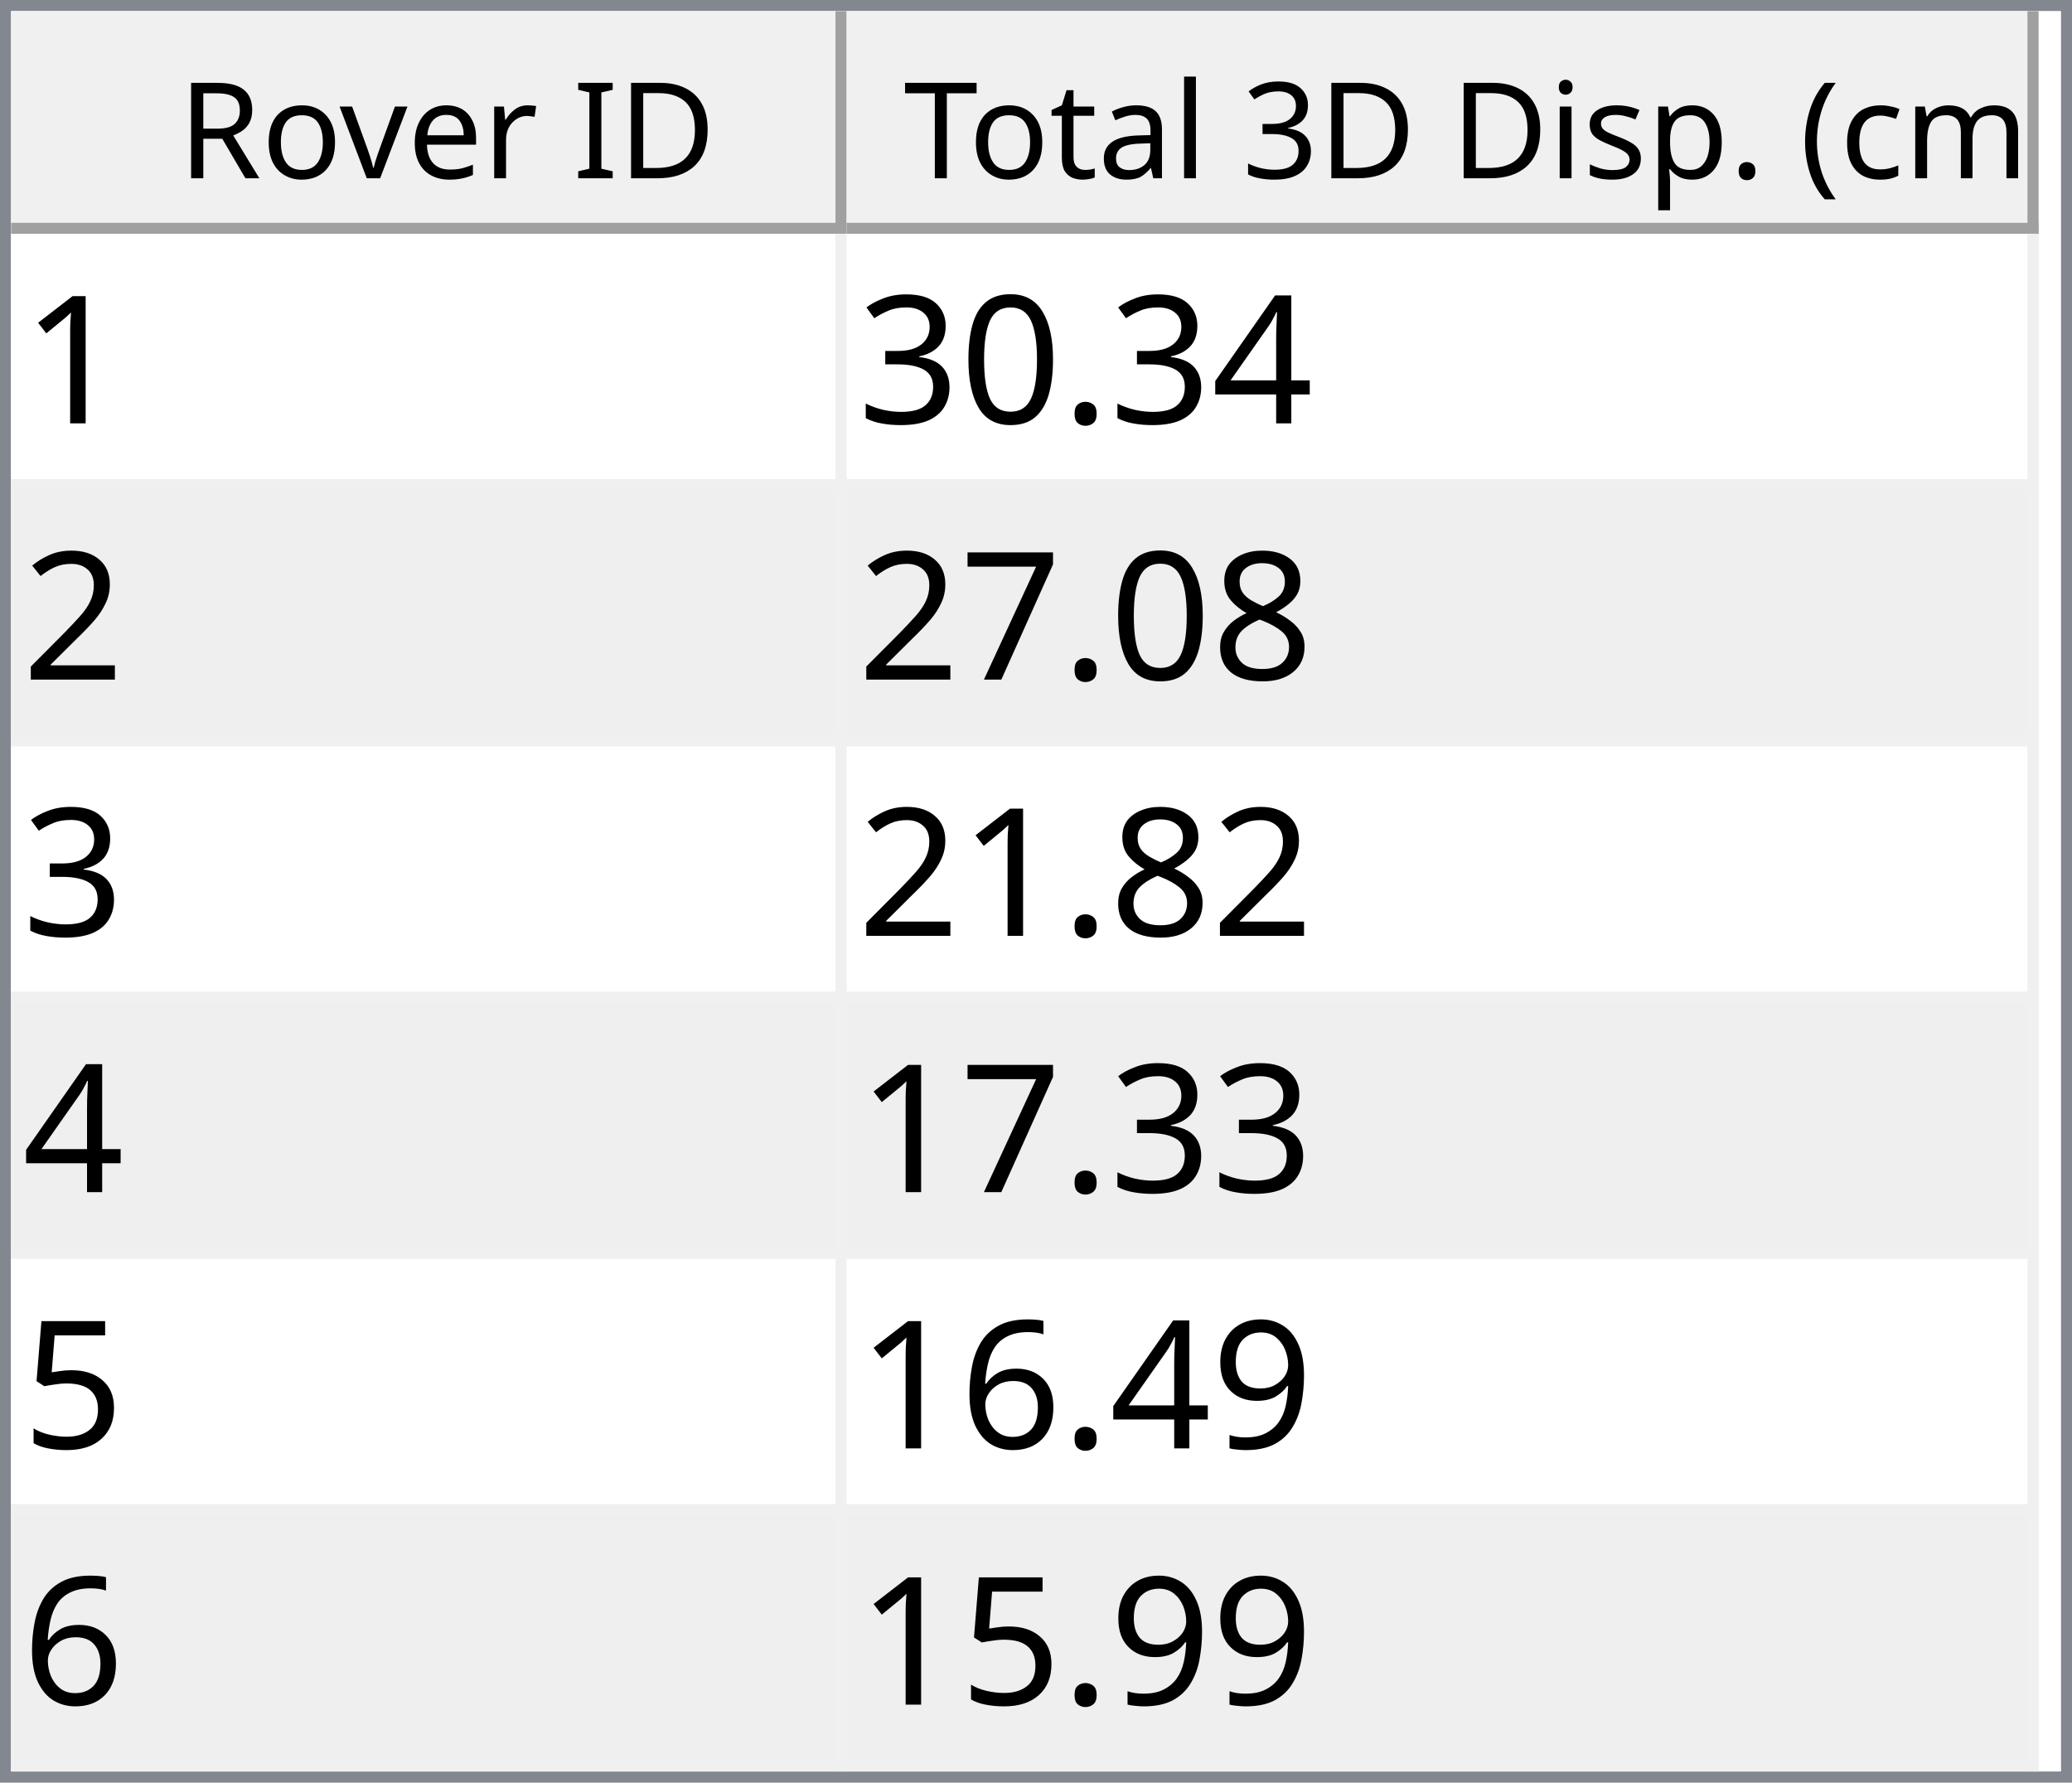
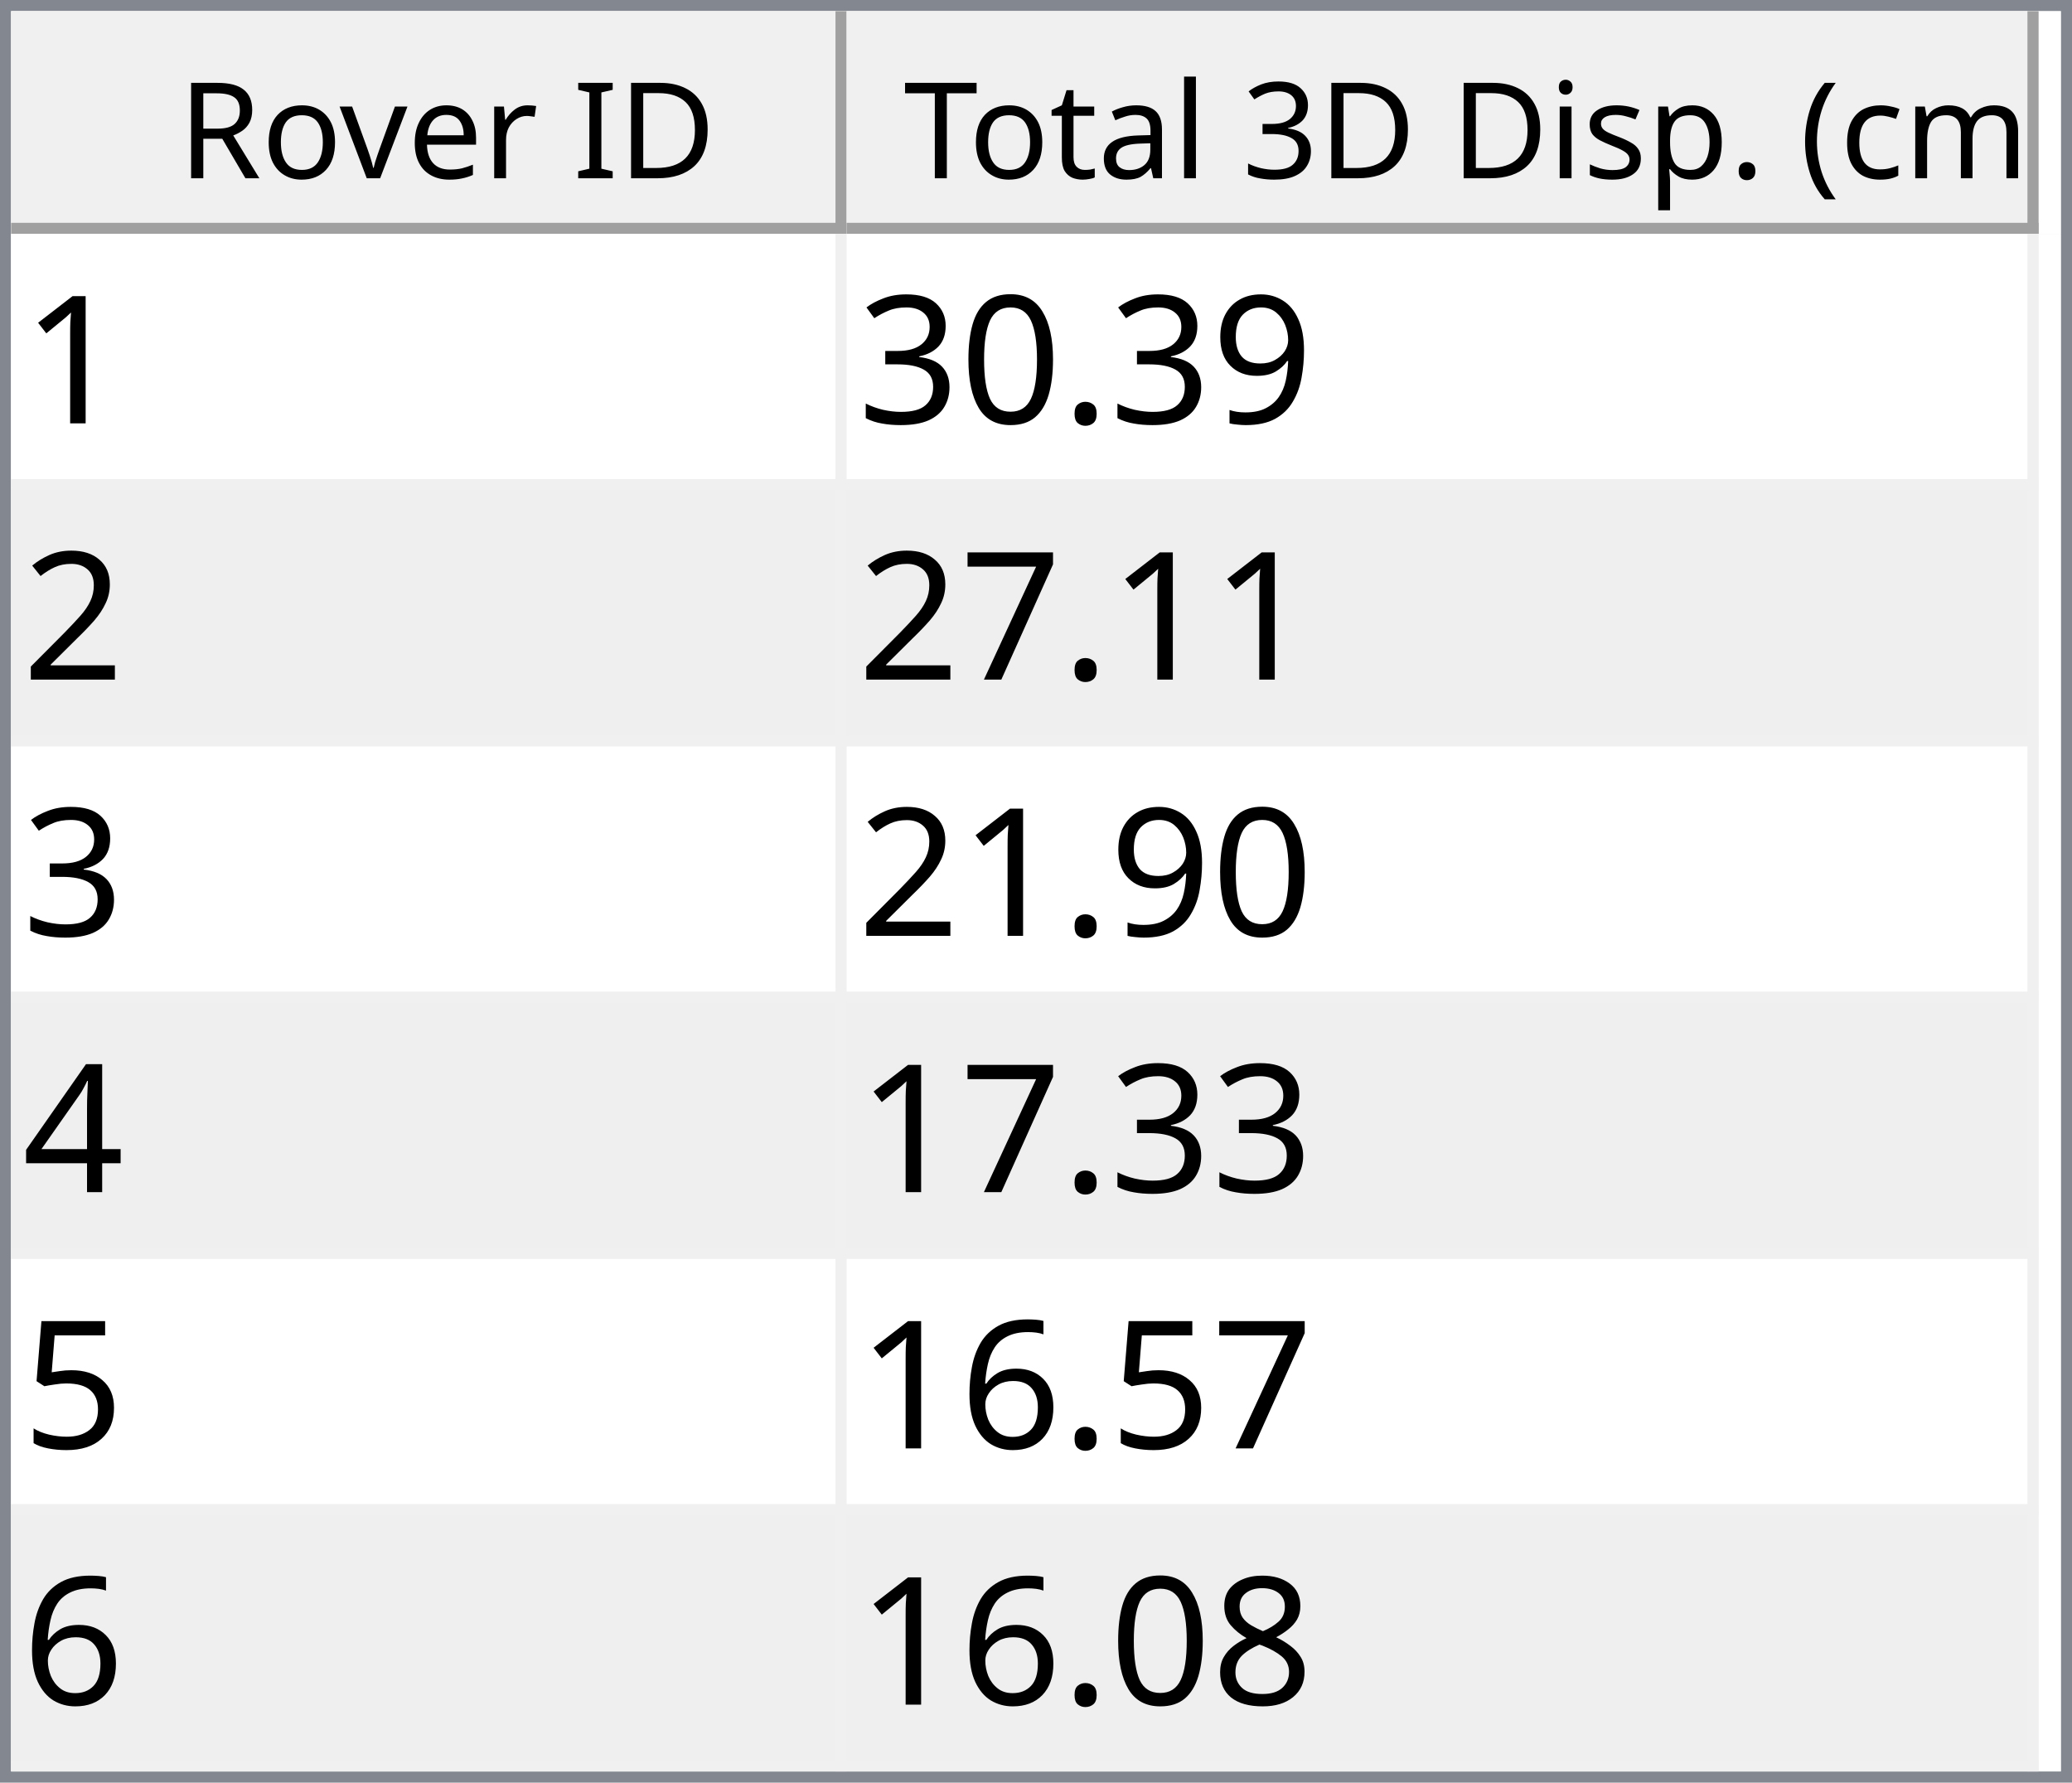
<svg xmlns="http://www.w3.org/2000/svg" style="fill-opacity:1; color-rendering:auto; color-interpolation:auto; text-rendering:auto; stroke:black; stroke-linecap:square; stroke-miterlimit:10; shape-rendering:auto; stroke-opacity:1; fill:black; stroke-dasharray:none; font-weight:normal; stroke-width:1; font-family:'Dialog'; font-style:normal; stroke-linejoin:miter; font-size:12px; stroke-dashoffset:0; image-rendering:auto;" width="186" height="160">
  <defs id="genericDefs" />
  <g>
    <defs id="defs1">
      <clipPath clipPathUnits="userSpaceOnUse" id="clipPath1">
        <path d="M0 0 L186 0 L186 160 L0 160 L0 0 Z" />
      </clipPath>
      <clipPath clipPathUnits="userSpaceOnUse" id="clipPath2">
        <path d="M0 0 L0 160 L186 160 L186 0 Z" />
      </clipPath>
      <clipPath clipPathUnits="userSpaceOnUse" id="clipPath3">
        <path d="M0 0 L0 20 L184 20 L184 0 Z" />
      </clipPath>
      <clipPath clipPathUnits="userSpaceOnUse" id="clipPath4">
        <path d="M0 0 L0 20 L75 20 L75 0 Z" />
      </clipPath>
      <clipPath clipPathUnits="userSpaceOnUse" id="clipPath5">
        <path d="M1 1 L1 19 L74 19 L74 1 Z" />
      </clipPath>
      <clipPath clipPathUnits="userSpaceOnUse" id="clipPath6">
        <path d="M0 0 L0 18 L73 18 L73 0 Z" />
      </clipPath>
      <clipPath clipPathUnits="userSpaceOnUse" id="clipPath7">
        <path d="M-0.5 -0.5 L-0.5 19.5 L74.5 19.5 L74.5 -0.5 Z" />
      </clipPath>
      <clipPath clipPathUnits="userSpaceOnUse" id="clipPath8">
        <path d="M0 0 L0 20 L107 20 L107 0 Z" />
      </clipPath>
      <clipPath clipPathUnits="userSpaceOnUse" id="clipPath9">
        <path d="M1 1 L1 19 L106 19 L106 1 Z" />
      </clipPath>
      <clipPath clipPathUnits="userSpaceOnUse" id="clipPath10">
        <path d="M0 0 L0 18 L105 18 L105 0 Z" />
      </clipPath>
      <clipPath clipPathUnits="userSpaceOnUse" id="clipPath11">
        <path d="M-0.5 -0.5 L-0.5 19.5 L106.5 19.5 L106.5 -0.5 Z" />
      </clipPath>
      <clipPath clipPathUnits="userSpaceOnUse" id="clipPath12">
        <path d="M0 0 L0 138 L184 138 L184 0 Z" />
      </clipPath>
      <clipPath clipPathUnits="userSpaceOnUse" id="clipPath13">
        <path d="M0 0 L0 138 L182 138 L182 0 Z" />
      </clipPath>
      <clipPath clipPathUnits="userSpaceOnUse" id="clipPath14">
        <path d="M-0.5 -0.5 L-0.5 137.5 L181.5 137.5 L181.5 -0.5 Z" />
      </clipPath>
      <clipPath clipPathUnits="userSpaceOnUse" id="clipPath15">
        <path d="M0 0 L0 22 L74 22 L74 0 Z" />
      </clipPath>
      <clipPath clipPathUnits="userSpaceOnUse" id="clipPath16">
        <path d="M0 0 L0 22 L106 22 L106 0 Z" />
      </clipPath>
      <font horiz-adv-x="64.551" id="font1">
        <font-face ascent="107.91" descent="25.098" units-per-em="100" style="font-style:normal; font-family:Segoe UI; font-weight:normal;" />
        <missing-glyph horiz-adv-x="64.551" d="M8.109 0 L8.109 68.266 L56.453 68.266 L56.453 0 L8.109 0 ZM15.328 7.234 L49.219 7.234 L49.219 61.031 L15.328 61.031 L15.328 7.234 Z" />
        <glyph unicode="D" horiz-adv-x="70.117" d="M9.188 0 L9.188 70.016 L28.516 70.016 Q65.531 70.016 65.531 35.891 Q65.531 19.672 55.25 9.836 Q44.969 0 27.734 0 L9.188 0 ZM17.391 62.594 L17.391 7.422 L27.828 7.422 Q41.609 7.422 49.273 14.797 Q56.938 22.172 56.938 35.688 Q56.938 62.594 28.328 62.594 L17.391 62.594 Z" />
        <glyph unicode="I" horiz-adv-x="26.611" d="M17.391 0 L9.188 0 L9.188 70.016 L17.391 70.016 L17.391 0 Z" />
        <glyph unicode=" " horiz-adv-x="27.393" d="" />
        <glyph unicode="r" horiz-adv-x="34.766" d="M34.188 41.891 Q32.078 43.5 28.125 43.5 Q23 43.5 19.555 38.672 Q16.109 33.844 16.109 25.484 L16.109 0 L8.109 0 L8.109 50 L16.109 50 L16.109 39.703 L16.312 39.703 Q18.016 44.969 21.531 47.922 Q25.047 50.875 29.391 50.875 Q32.516 50.875 34.188 50.203 L34.188 41.891 Z" />
        <glyph unicode="e" horiz-adv-x="52.295" d="M48.297 23 L12.984 23 Q13.188 14.656 17.484 10.109 Q21.781 5.562 29.297 5.562 Q37.75 5.562 44.828 11.141 L44.828 3.609 Q38.234 -1.172 27.391 -1.172 Q16.797 -1.172 10.742 5.641 Q4.688 12.453 4.688 24.812 Q4.688 36.469 11.305 43.82 Q17.922 51.172 27.734 51.172 Q37.547 51.172 42.922 44.828 Q48.297 38.484 48.297 27.203 L48.297 23 ZM40.094 29.781 Q40.047 36.719 36.75 40.578 Q33.453 44.438 27.594 44.438 Q21.922 44.438 17.969 40.383 Q14.016 36.328 13.094 29.781 L40.094 29.781 Z" />
        <glyph unicode="v" horiz-adv-x="47.9" d="M47.406 50 L27.484 0 L19.625 0 L0.688 50 L9.469 50 L22.172 13.672 Q23.578 9.672 23.922 6.688 L24.125 6.688 Q24.609 10.453 25.688 13.484 L38.969 50 L47.406 50 Z" />
        <glyph unicode="o" horiz-adv-x="58.594" d="M29 -1.172 Q17.922 -1.172 11.305 5.836 Q4.688 12.844 4.688 24.422 Q4.688 37.016 11.57 44.094 Q18.453 51.172 30.172 51.172 Q41.359 51.172 47.633 44.289 Q53.906 37.406 53.906 25.203 Q53.906 13.234 47.141 6.031 Q40.375 -1.172 29 -1.172 ZM29.594 44.438 Q21.875 44.438 17.383 39.188 Q12.891 33.938 12.891 24.703 Q12.891 15.828 17.43 10.695 Q21.969 5.562 29.594 5.562 Q37.359 5.562 41.531 10.594 Q45.703 15.625 45.703 24.906 Q45.703 34.281 41.531 39.359 Q37.359 44.438 29.594 44.438 Z" />
        <glyph unicode="R" horiz-adv-x="59.814" d="M59.375 0 L49.609 0 L37.891 19.625 Q36.281 22.359 34.766 24.289 Q33.25 26.219 31.664 27.438 Q30.078 28.656 28.25 29.219 Q26.422 29.781 24.125 29.781 L17.391 29.781 L17.391 0 L9.188 0 L9.188 70.016 L30.078 70.016 Q34.672 70.016 38.555 68.867 Q42.438 67.719 45.289 65.375 Q48.141 63.031 49.758 59.547 Q51.375 56.062 51.375 51.375 Q51.375 47.703 50.273 44.656 Q49.172 41.609 47.148 39.211 Q45.125 36.812 42.266 35.133 Q39.406 33.453 35.844 32.516 L35.844 32.328 Q37.594 31.547 38.891 30.547 Q40.188 29.547 41.359 28.18 Q42.531 26.812 43.68 25.078 Q44.828 23.344 46.234 21.047 L59.375 0 ZM17.391 62.594 L17.391 37.203 L28.516 37.203 Q31.594 37.203 34.203 38.133 Q36.812 39.062 38.719 40.797 Q40.625 42.531 41.703 45.047 Q42.781 47.562 42.781 50.688 Q42.781 56.297 39.141 59.445 Q35.5 62.594 28.609 62.594 L17.391 62.594 Z" />
        <glyph unicode=")" horiz-adv-x="30.176" d="M8.297 -15.922 L1.172 -15.922 Q16.406 2.344 16.406 26.812 Q16.406 51.469 1.078 70.016 L8.297 70.016 Q23.531 52.156 23.531 26.703 Q23.531 1.375 8.297 -15.922 Z" />
        <glyph unicode="m" horiz-adv-x="86.133" d="M79.109 0 L71.094 0 L71.094 28.719 Q71.094 37.016 68.531 40.727 Q65.969 44.438 59.906 44.438 Q54.781 44.438 51.195 39.75 Q47.609 35.062 47.609 28.516 L47.609 0 L39.594 0 L39.594 29.688 Q39.594 44.438 28.219 44.438 Q22.953 44.438 19.531 40.016 Q16.109 35.594 16.109 28.516 L16.109 0 L8.109 0 L8.109 50 L16.109 50 L16.109 42.094 L16.312 42.094 Q21.625 51.172 31.844 51.172 Q36.969 51.172 40.773 48.312 Q44.578 45.453 46 40.828 Q51.562 51.172 62.594 51.172 Q79.109 51.172 79.109 30.812 L79.109 0 Z" />
        <glyph unicode="c" horiz-adv-x="46.191" d="M42.188 2.297 Q36.422 -1.172 28.516 -1.172 Q17.828 -1.172 11.258 5.789 Q4.688 12.75 4.688 23.828 Q4.688 36.188 11.766 43.68 Q18.844 51.172 30.672 51.172 Q37.25 51.172 42.281 48.734 L42.281 40.531 Q36.719 44.438 30.375 44.438 Q22.703 44.438 17.797 38.945 Q12.891 33.453 12.891 24.516 Q12.891 15.719 17.508 10.641 Q22.125 5.562 29.891 5.562 Q36.422 5.562 42.188 9.906 L42.188 2.297 Z" />
        <glyph unicode="(" horiz-adv-x="30.176" d="M29.109 -15.922 L21.969 -15.922 Q6.844 1.375 6.844 26.703 Q6.844 52.156 21.969 70.016 L29.203 70.016 Q13.875 51.469 13.875 26.812 Q13.875 2.344 29.109 -15.922 Z" />
        <glyph unicode="." horiz-adv-x="21.68" d="M10.891 -1.078 Q8.641 -1.078 7.055 0.539 Q5.469 2.156 5.469 4.391 Q5.469 6.641 7.055 8.273 Q8.641 9.906 10.891 9.906 Q13.188 9.906 14.797 8.273 Q16.406 6.641 16.406 4.391 Q16.406 2.156 14.797 0.539 Q13.188 -1.078 10.891 -1.078 Z" />
        <glyph unicode="p" horiz-adv-x="58.789" d="M16.312 7.234 L16.109 7.234 L16.109 -23 L8.109 -23 L8.109 50 L16.109 50 L16.109 41.219 L16.312 41.219 Q22.219 51.172 33.594 51.172 Q43.266 51.172 48.688 44.461 Q54.109 37.75 54.109 26.469 Q54.109 13.922 48 6.375 Q41.891 -1.172 31.297 -1.172 Q21.578 -1.172 16.312 7.234 ZM16.109 27.391 L16.109 20.406 Q16.109 14.203 20.141 9.883 Q24.172 5.562 30.375 5.562 Q37.641 5.562 41.773 11.133 Q45.906 16.703 45.906 26.609 Q45.906 34.969 42.047 39.703 Q38.188 44.438 31.594 44.438 Q24.609 44.438 20.359 39.578 Q16.109 34.719 16.109 27.391 Z" />
        <glyph unicode="s" horiz-adv-x="42.432" d="M5.078 1.812 L5.078 10.406 Q11.625 5.562 19.484 5.562 Q30.031 5.562 30.031 12.594 Q30.031 14.594 29.125 15.992 Q28.219 17.391 26.68 18.461 Q25.141 19.531 23.07 20.383 Q21 21.234 18.609 22.172 Q15.281 23.484 12.766 24.828 Q10.25 26.172 8.57 27.859 Q6.891 29.547 6.031 31.695 Q5.172 33.844 5.172 36.719 Q5.172 40.234 6.789 42.945 Q8.406 45.656 11.086 47.484 Q13.766 49.312 17.211 50.242 Q20.656 51.172 24.312 51.172 Q30.812 51.172 35.938 48.922 L35.938 40.828 Q30.422 44.438 23.25 44.438 Q21 44.438 19.195 43.922 Q17.391 43.406 16.094 42.477 Q14.797 41.547 14.086 40.258 Q13.375 38.969 13.375 37.406 Q13.375 35.453 14.086 34.133 Q14.797 32.812 16.164 31.789 Q17.531 30.766 19.484 29.938 Q21.438 29.109 23.922 28.125 Q27.25 26.859 29.883 25.516 Q32.516 24.172 34.375 22.484 Q36.234 20.797 37.234 18.602 Q38.234 16.406 38.234 13.375 Q38.234 9.672 36.602 6.938 Q34.969 4.203 32.234 2.398 Q29.5 0.594 25.93 -0.289 Q22.359 -1.172 18.453 -1.172 Q10.75 -1.172 5.078 1.812 Z" />
        <glyph unicode="i" horiz-adv-x="24.219" d="M12.203 62.703 Q10.062 62.703 8.547 64.164 Q7.031 65.625 7.031 67.875 Q7.031 70.125 8.547 71.609 Q10.062 73.094 12.203 73.094 Q14.406 73.094 15.945 71.609 Q17.484 70.125 17.484 67.875 Q17.484 65.719 15.945 64.211 Q14.406 62.703 12.203 62.703 ZM16.109 0 L8.109 0 L8.109 50 L16.109 50 L16.109 0 Z" />
        <glyph unicode="3" horiz-adv-x="53.906" d="M46.531 19.828 Q46.531 15.094 44.75 11.211 Q42.969 7.328 39.719 4.57 Q36.469 1.812 31.93 0.297 Q27.391 -1.219 21.922 -1.219 Q11.922 -1.219 6 2.594 L6 11.188 Q13.094 5.609 22.219 5.609 Q25.875 5.609 28.828 6.539 Q31.781 7.469 33.906 9.227 Q36.031 10.984 37.18 13.477 Q38.328 15.969 38.328 19.094 Q38.328 32.812 18.797 32.812 L12.984 32.812 L12.984 39.594 L18.5 39.594 Q35.797 39.594 35.797 52.484 Q35.797 64.406 22.609 64.406 Q15.188 64.406 8.688 59.422 L8.688 67.188 Q15.375 71.188 24.609 71.188 Q29 71.188 32.57 69.969 Q36.141 68.75 38.68 66.555 Q41.219 64.359 42.609 61.281 Q44 58.203 44 54.5 Q44 40.672 30.031 36.719 L30.031 36.531 Q33.594 36.141 36.625 34.797 Q39.656 33.453 41.852 31.305 Q44.047 29.156 45.289 26.25 Q46.531 23.344 46.531 19.828 Z" />
        <glyph unicode="l" horiz-adv-x="24.219" d="M16.109 0 L8.109 0 L8.109 74.031 L16.109 74.031 L16.109 0 Z" />
        <glyph unicode="a" horiz-adv-x="50.879" d="M43.891 0 L35.891 0 L35.891 7.812 L35.688 7.812 Q30.469 -1.172 20.312 -1.172 Q12.844 -1.172 8.617 2.781 Q4.391 6.734 4.391 13.281 Q4.391 27.297 20.906 29.594 L35.891 31.688 Q35.891 44.438 25.594 44.438 Q16.547 44.438 9.281 38.281 L9.281 46.484 Q16.656 51.172 26.266 51.172 Q43.891 51.172 43.891 32.516 L43.891 0 ZM35.891 25.297 L23.828 23.641 Q18.266 22.859 15.43 20.875 Q12.594 18.891 12.594 13.875 Q12.594 10.203 15.211 7.883 Q17.828 5.562 22.172 5.562 Q28.125 5.562 32.008 9.742 Q35.891 13.922 35.891 20.312 L35.891 25.297 Z" />
        <glyph unicode="t" horiz-adv-x="33.887" d="M31.297 0.484 Q28.469 -1.078 23.828 -1.078 Q10.688 -1.078 10.688 13.578 L10.688 43.172 L2.094 43.172 L2.094 50 L10.688 50 L10.688 62.203 L18.703 64.797 L18.703 50 L31.297 50 L31.297 43.172 L18.703 43.172 L18.703 14.984 Q18.703 9.969 20.414 7.82 Q22.125 5.672 26.078 5.672 Q29.109 5.672 31.297 7.328 L31.297 0.484 Z" />
        <glyph unicode="T" horiz-adv-x="52.393" d="M50.594 62.594 L30.375 62.594 L30.375 0 L22.172 0 L22.172 62.594 L2 62.594 L2 70.016 L50.594 70.016 L50.594 62.594 Z" />
      </font>
      <font horiz-adv-x="75.0" id="font2">
        <font-face ascent="100.537" descent="21.973" units-per-em="100" style="font-style:normal; font-family:sans-serif; font-weight:normal;" />
        <missing-glyph horiz-adv-x="75.0" d="M12.5 0 L12.5 62.5 L62.5 62.5 L62.5 0 L12.5 0 ZM14.062 1.562 L60.938 1.562 L60.938 60.938 L14.062 60.938 L14.062 1.562 Z" />
        <glyph unicode="1" horiz-adv-x="55.615" d="M37.25 0 L28.469 0 L28.469 56 Q25.297 52.984 20.141 49.953 Q14.984 46.922 10.891 45.406 L10.891 53.906 Q18.266 57.375 23.781 62.305 Q29.297 67.234 31.594 71.875 L37.25 71.875 L37.25 0 Z" />
-         <glyph unicode="4" horiz-adv-x="55.615" d="M32.328 0 L32.328 17.141 L1.266 17.141 L1.266 25.203 L33.938 71.578 L41.109 71.578 L41.109 25.203 L50.781 25.203 L50.781 17.141 L41.109 17.141 L41.109 0 L32.328 0 ZM32.328 25.203 L32.328 57.469 L9.906 25.203 L32.328 25.203 Z" />
+         <glyph unicode="9" horiz-adv-x="55.615" d="M5.469 16.547 L13.922 17.328 Q14.984 11.375 18.016 8.688 Q21.047 6 25.781 6 Q29.828 6 32.883 7.859 Q35.938 9.719 37.891 12.82 Q39.844 15.922 41.164 21.195 Q42.484 26.469 42.484 31.938 Q42.484 32.516 42.438 33.688 Q39.797 29.5 35.234 26.883 Q30.672 24.266 25.344 24.266 Q16.453 24.266 10.305 30.711 Q4.156 37.156 4.156 47.703 Q4.156 58.594 10.578 65.234 Q17 71.875 26.656 71.875 Q33.641 71.875 39.43 68.117 Q45.219 64.359 48.219 57.398 Q51.219 50.438 51.219 37.25 Q51.219 23.531 48.242 15.406 Q45.266 7.281 39.383 3.031 Q33.5 -1.219 25.594 -1.219 Q17.188 -1.219 11.867 3.445 Q6.547 8.109 5.469 16.547 ZM41.453 48.141 Q41.453 55.719 37.43 60.156 Q33.406 64.594 27.734 64.594 Q21.875 64.594 17.531 59.812 Q13.188 55.031 13.188 47.406 Q13.188 40.578 17.312 36.305 Q21.438 32.031 27.484 32.031 Q33.594 32.031 37.523 36.305 Q41.453 40.578 41.453 48.141 Z" />
        <glyph unicode="." horiz-adv-x="27.783" d="M9.078 0 L9.078 10.016 L19.094 10.016 L19.094 0 L9.078 0 Z" />
        <glyph unicode="0" horiz-adv-x="55.615" d="M4.156 35.297 Q4.156 48 6.766 55.742 Q9.375 63.484 14.523 67.68 Q19.672 71.875 27.484 71.875 Q33.25 71.875 37.594 69.555 Q41.938 67.234 44.773 62.867 Q47.609 58.5 49.219 52.227 Q50.828 45.953 50.828 35.297 Q50.828 22.703 48.242 14.969 Q45.656 7.234 40.508 3.008 Q35.359 -1.219 27.484 -1.219 Q17.141 -1.219 11.234 6.203 Q4.156 15.141 4.156 35.297 ZM13.188 35.297 Q13.188 17.672 17.312 11.836 Q21.438 6 27.484 6 Q33.547 6 37.672 11.859 Q41.797 17.719 41.797 35.297 Q41.797 52.984 37.672 58.789 Q33.547 64.594 27.391 64.594 Q21.344 64.594 17.719 59.469 Q13.188 52.938 13.188 35.297 Z" />
        <glyph unicode="3" horiz-adv-x="55.615" d="M4.203 18.891 L12.984 20.062 Q14.5 12.594 18.141 9.297 Q21.781 6 27 6 Q33.203 6 37.477 10.297 Q41.75 14.594 41.75 20.953 Q41.75 27 37.797 30.93 Q33.844 34.859 27.734 34.859 Q25.25 34.859 21.531 33.891 L22.516 41.609 Q23.391 41.5 23.922 41.5 Q29.547 41.5 34.039 44.43 Q38.531 47.359 38.531 53.469 Q38.531 58.297 35.258 61.477 Q31.984 64.656 26.812 64.656 Q21.688 64.656 18.266 61.43 Q14.844 58.203 13.875 51.766 L5.078 53.328 Q6.688 62.156 12.398 67.016 Q18.109 71.875 26.609 71.875 Q32.469 71.875 37.398 69.359 Q42.328 66.844 44.945 62.5 Q47.562 58.156 47.562 53.266 Q47.562 48.641 45.07 44.828 Q42.578 41.016 37.703 38.766 Q44.047 37.312 47.562 32.695 Q51.078 28.078 51.078 21.141 Q51.078 11.766 44.242 5.25 Q37.406 -1.266 26.953 -1.266 Q17.531 -1.266 11.305 4.352 Q5.078 9.969 4.203 18.891 Z" />
        <glyph unicode="2" horiz-adv-x="55.615" d="M50.344 8.453 L50.344 0 L3.031 0 Q2.938 3.172 4.047 6.109 Q5.859 10.938 9.836 15.625 Q13.812 20.312 21.344 26.469 Q33.016 36.031 37.117 41.625 Q41.219 47.219 41.219 52.203 Q41.219 57.422 37.477 61.008 Q33.734 64.594 27.734 64.594 Q21.391 64.594 17.578 60.789 Q13.766 56.984 13.719 50.25 L4.688 51.172 Q5.609 61.281 11.664 66.578 Q17.719 71.875 27.938 71.875 Q38.234 71.875 44.242 66.164 Q50.25 60.453 50.25 52 Q50.25 47.703 48.492 43.555 Q46.734 39.406 42.656 34.812 Q38.578 30.219 29.109 22.219 Q21.188 15.578 18.945 13.211 Q16.703 10.844 15.234 8.453 L50.344 8.453 Z" />
+         <glyph unicode="7" horiz-adv-x="55.615" d="M4.734 62.203 L4.734 70.656 L51.078 70.656 L51.078 63.812 Q44.234 56.547 37.523 44.484 Q30.812 32.422 27.156 19.672 Q24.516 10.688 23.781 0 L14.75 0 Q14.891 8.453 18.062 20.414 Q21.234 32.375 27.172 43.484 Q33.109 54.594 39.797 62.203 L4.734 62.203 Z" />
+         <glyph unicode="4" horiz-adv-x="55.615" d="M32.328 0 L32.328 17.141 L1.266 17.141 L1.266 25.203 L33.938 71.578 L41.109 71.578 L41.109 25.203 L50.781 25.203 L50.781 17.141 L41.109 17.141 L41.109 0 L32.328 0 ZM32.328 25.203 L32.328 57.469 L9.906 25.203 L32.328 25.203 Z" />
+         <glyph unicode="5" horiz-adv-x="55.615" d="M4.156 18.75 L13.375 19.531 Q14.406 12.797 18.141 9.398 Q21.875 6 27.156 6 Q33.5 6 37.891 10.789 Q42.281 15.578 42.281 23.484 Q42.281 31 38.062 35.352 Q33.844 39.703 27 39.703 Q22.75 39.703 19.336 37.773 Q15.922 35.844 13.969 32.766 L5.719 33.844 L12.641 70.609 L48.25 70.609 L48.25 62.203 L19.672 62.203 L15.828 42.969 Q22.266 47.469 29.344 47.469 Q38.719 47.469 45.164 40.969 Q51.609 34.469 51.609 24.266 Q51.609 14.547 45.953 7.469 Q39.062 -1.219 27.156 -1.219 Q17.391 -1.219 11.211 4.25 Q5.031 9.719 4.156 18.75 Z" />
+         <glyph unicode="6" horiz-adv-x="55.615" d="M49.75 54.047 L41.016 53.375 Q39.844 58.547 37.703 60.891 Q34.125 64.656 28.906 64.656 Q24.703 64.656 21.531 62.312 Q17.391 59.281 14.992 53.469 Q12.594 47.656 12.5 36.922 Q15.672 41.75 20.266 44.094 Q24.859 46.438 29.891 46.438 Q38.672 46.438 44.852 39.969 Q51.031 33.5 51.031 23.25 Q51.031 16.5 48.125 10.719 Q45.219 4.938 40.141 1.859 Q35.062 -1.219 28.609 -1.219 Q17.625 -1.219 10.695 6.859 Q3.766 14.938 3.766 33.5 Q3.766 54.25 11.422 63.672 Q18.109 71.875 29.438 71.875 Q37.891 71.875 43.289 67.141 Q48.688 62.406 49.75 54.047 ZM13.875 23.188 Q13.875 18.656 15.797 14.508 Q17.719 10.359 21.188 8.18 Q24.656 6 28.469 6 Q34.031 6 38.039 10.492 Q42.047 14.984 42.047 22.703 Q42.047 30.125 38.086 34.398 Q34.125 38.672 28.125 38.672 Q22.172 38.672 18.023 34.398 Q13.875 30.125 13.875 23.188 Z" />
        <glyph unicode="8" horiz-adv-x="55.615" d="M17.672 38.812 Q12.203 40.828 9.57 44.539 Q6.938 48.25 6.938 53.422 Q6.938 61.234 12.555 66.555 Q18.172 71.875 27.484 71.875 Q36.859 71.875 42.578 66.43 Q48.297 60.984 48.297 53.172 Q48.297 48.188 45.68 44.508 Q43.062 40.828 37.75 38.812 Q44.344 36.672 47.781 31.883 Q51.219 27.094 51.219 20.453 Q51.219 11.281 44.727 5.031 Q38.234 -1.219 27.641 -1.219 Q17.047 -1.219 10.547 5.055 Q4.047 11.328 4.047 20.703 Q4.047 27.688 7.594 32.398 Q11.141 37.109 17.672 38.812 ZM15.922 53.719 Q15.922 48.641 19.195 45.414 Q22.469 42.188 27.688 42.188 Q32.766 42.188 36.016 45.383 Q39.266 48.578 39.266 53.219 Q39.266 58.062 35.914 61.359 Q32.562 64.656 27.594 64.656 Q22.562 64.656 19.242 61.43 Q15.922 58.203 15.922 53.719 ZM13.094 20.656 Q13.094 16.891 14.875 13.375 Q16.656 9.859 20.172 7.93 Q23.688 6 27.734 6 Q34.031 6 38.133 10.055 Q42.234 14.109 42.234 20.359 Q42.234 26.703 38.016 30.859 Q33.797 35.016 27.438 35.016 Q21.234 35.016 17.164 30.914 Q13.094 26.812 13.094 20.656 Z" />
-         <glyph unicode="7" horiz-adv-x="55.615" d="M4.734 62.203 L4.734 70.656 L51.078 70.656 L51.078 63.812 Q44.234 56.547 37.523 44.484 Q30.812 32.422 27.156 19.672 Q24.516 10.688 23.781 0 L14.75 0 Q14.891 8.453 18.062 20.414 Q21.234 32.375 27.172 43.484 Q33.109 54.594 39.797 62.203 L4.734 62.203 Z" />
-         <glyph unicode="5" horiz-adv-x="55.615" d="M4.156 18.75 L13.375 19.531 Q14.406 12.797 18.141 9.398 Q21.875 6 27.156 6 Q33.5 6 37.891 10.789 Q42.281 15.578 42.281 23.484 Q42.281 31 38.062 35.352 Q33.844 39.703 27 39.703 Q22.75 39.703 19.336 37.773 Q15.922 35.844 13.969 32.766 L5.719 33.844 L12.641 70.609 L48.25 70.609 L48.25 62.203 L19.672 62.203 L15.828 42.969 Q22.266 47.469 29.344 47.469 Q38.719 47.469 45.164 40.969 Q51.609 34.469 51.609 24.266 Q51.609 14.547 45.953 7.469 Q39.062 -1.219 27.156 -1.219 Q17.391 -1.219 11.211 4.25 Q5.031 9.719 4.156 18.75 Z" />
-         <glyph unicode="9" horiz-adv-x="55.615" d="M5.469 16.547 L13.922 17.328 Q14.984 11.375 18.016 8.688 Q21.047 6 25.781 6 Q29.828 6 32.883 7.859 Q35.938 9.719 37.891 12.82 Q39.844 15.922 41.164 21.195 Q42.484 26.469 42.484 31.938 Q42.484 32.516 42.438 33.688 Q39.797 29.5 35.234 26.883 Q30.672 24.266 25.344 24.266 Q16.453 24.266 10.305 30.711 Q4.156 37.156 4.156 47.703 Q4.156 58.594 10.578 65.234 Q17 71.875 26.656 71.875 Q33.641 71.875 39.43 68.117 Q45.219 64.359 48.219 57.398 Q51.219 50.438 51.219 37.25 Q51.219 23.531 48.242 15.406 Q45.266 7.281 39.383 3.031 Q33.5 -1.219 25.594 -1.219 Q17.188 -1.219 11.867 3.445 Q6.547 8.109 5.469 16.547 ZM41.453 48.141 Q41.453 55.719 37.43 60.156 Q33.406 64.594 27.734 64.594 Q21.875 64.594 17.531 59.812 Q13.188 55.031 13.188 47.406 Q13.188 40.578 17.312 36.305 Q21.438 32.031 27.484 32.031 Q33.594 32.031 37.523 36.305 Q41.453 40.578 41.453 48.141 Z" />
-         <glyph unicode="6" horiz-adv-x="55.615" d="M49.75 54.047 L41.016 53.375 Q39.844 58.547 37.703 60.891 Q34.125 64.656 28.906 64.656 Q24.703 64.656 21.531 62.312 Q17.391 59.281 14.992 53.469 Q12.594 47.656 12.5 36.922 Q15.672 41.75 20.266 44.094 Q24.859 46.438 29.891 46.438 Q38.672 46.438 44.852 39.969 Q51.031 33.5 51.031 23.25 Q51.031 16.5 48.125 10.719 Q45.219 4.938 40.141 1.859 Q35.062 -1.219 28.609 -1.219 Q17.625 -1.219 10.695 6.859 Q3.766 14.938 3.766 33.5 Q3.766 54.25 11.422 63.672 Q18.109 71.875 29.438 71.875 Q37.891 71.875 43.289 67.141 Q48.688 62.406 49.75 54.047 ZM13.875 23.188 Q13.875 18.656 15.797 14.508 Q17.719 10.359 21.188 8.18 Q24.656 6 28.469 6 Q34.031 6 38.039 10.492 Q42.047 14.984 42.047 22.703 Q42.047 30.125 38.086 34.398 Q34.125 38.672 28.125 38.672 Q22.172 38.672 18.023 34.398 Q13.875 30.125 13.875 23.188 Z" />
      </font>
    </defs>
    <g style="fill:white; stroke:white;">
      <rect x="0" y="0" width="186" style="clip-path:url(#clipPath1); stroke:none;" height="160" />
    </g>
    <g style="fill:white; text-rendering:optimizeSpeed; color-rendering:optimizeSpeed; image-rendering:optimizeSpeed; shape-rendering:crispEdges; stroke:white; color-interpolation:sRGB;">
      <rect x="0" width="186" height="160" y="0" style="stroke:none;" />
      <path style="stroke:none;" d="M0 160 L186 160 L186 0 L0 0 Z" />
    </g>
    <g style="fill:rgb(240,240,240); font-family:'Segoe UI'; stroke:rgb(240,240,240);">
      <rect x="0" y="0" width="186" style="clip-path:url(#clipPath2); stroke:none;" height="160" />
    </g>
    <g style="fill:rgb(130,135,144); font-family:'Segoe UI'; stroke:rgb(130,135,144);">
      <path d="M0 0 L186 0 L186 160 L0 160 L0 0 ZM1 1 L185 1 L185 159 L1 159 L1 1 Z" style="fill-rule:evenodd; clip-path:url(#clipPath2); stroke:none;" />
    </g>
    <g style="fill:white; font-family:'Segoe UI'; stroke:white;" transform="translate(1,1)">
      <rect x="0" y="0" width="184" style="clip-path:url(#clipPath3); stroke:none;" height="20" />
    </g>
    <g style="fill:rgb(240,240,240); font-family:'Segoe UI'; stroke:rgb(240,240,240);" transform="translate(1,1)">
      <rect x="0" y="0" width="75" style="clip-path:url(#clipPath4); stroke:none;" height="20" />
    </g>
    <g style="font-family:'Segoe UI';" transform="translate(2,2)">
      <text x="14" xml:space="preserve" y="14" style="clip-path:url(#clipPath6); stroke:none;">Rover ID</text>
    </g>
    <g style="fill:rgb(160,160,160); font-family:'Segoe UI'; stroke:rgb(160,160,160); stroke-linejoin:bevel;" transform="translate(1.5,1.5)">
      <line x1="74" x2="74" y1="0" style="fill:none; clip-path:url(#clipPath7);" y2="19" />
    </g>
    <g style="fill:rgb(160,160,160); font-family:'Segoe UI'; stroke:rgb(160,160,160); stroke-linejoin:bevel;" transform="matrix(1,0,0,1,1,1) translate(0.5,0.5)">
      <line x1="0" x2="74" y1="19" style="fill:none; clip-path:url(#clipPath7);" y2="19" />
    </g>
    <g style="fill:rgb(240,240,240); font-family:'Segoe UI'; stroke:rgb(240,240,240);" transform="translate(76,1)">
      <rect x="0" y="0" width="107" style="clip-path:url(#clipPath8); stroke:none;" height="20" />
    </g>
    <g style="font-family:'Segoe UI';" transform="translate(77,2)">
      <text x="1" xml:space="preserve" y="14" style="clip-path:url(#clipPath10); stroke:none;"> Total 3D Disp. (cm)</text>
    </g>
    <g style="fill:rgb(160,160,160); font-family:'Segoe UI'; stroke:rgb(160,160,160); stroke-linejoin:bevel;" transform="translate(76.5,1.5)">
      <line x1="106" x2="106" y1="0" style="fill:none; clip-path:url(#clipPath11);" y2="19" />
    </g>
    <g style="fill:rgb(160,160,160); font-family:'Segoe UI'; stroke:rgb(160,160,160); stroke-linejoin:bevel;" transform="matrix(1,0,0,1,76,1) translate(0.5,0.5)">
      <line x1="0" x2="106" y1="19" style="fill:none; clip-path:url(#clipPath11);" y2="19" />
    </g>
    <g style="fill:white; font-family:'Segoe UI'; stroke:white;" transform="translate(1,21)">
      <rect x="0" y="0" width="184" style="clip-path:url(#clipPath12); stroke:none;" height="138" />
    </g>
    <g style="fill:rgb(240,240,240); font-size:16px; font-family:sans-serif; stroke:rgb(240,240,240);" transform="translate(1,21)">
      <rect x="0" y="0" width="182" style="clip-path:url(#clipPath13); stroke:none;" height="138" />
      <line transform="translate(0.5,0.5)" x1="0" x2="181" y1="22" style="clip-path:url(#clipPath14); fill:none; stroke-linejoin:bevel;" y2="22" />
    </g>
    <g transform="matrix(1,0,0,1,1,21) translate(0.5,0.5)" style="fill:rgb(240,240,240); font-size:16px; font-family:sans-serif; stroke:rgb(240,240,240); stroke-linejoin:bevel;">
      <line x1="0" x2="181" y1="45" style="fill:none; clip-path:url(#clipPath14);" y2="45" />
    </g>
    <g transform="matrix(1,0,0,1,1,21) translate(0.5,0.5)" style="fill:rgb(240,240,240); font-size:16px; font-family:sans-serif; stroke:rgb(240,240,240); stroke-linejoin:bevel;">
      <line x1="0" x2="181" y1="68" style="fill:none; clip-path:url(#clipPath14);" y2="68" />
    </g>
    <g transform="matrix(1,0,0,1,1,21) translate(0.5,0.5)" style="fill:rgb(240,240,240); font-size:16px; font-family:sans-serif; stroke:rgb(240,240,240); stroke-linejoin:bevel;">
      <line x1="0" x2="181" y1="91" style="fill:none; clip-path:url(#clipPath14);" y2="91" />
    </g>
    <g transform="matrix(1,0,0,1,1,21) translate(0.5,0.5)" style="fill:rgb(240,240,240); font-size:16px; font-family:sans-serif; stroke:rgb(240,240,240); stroke-linejoin:bevel;">
      <line x1="0" x2="181" y1="114" style="fill:none; clip-path:url(#clipPath14);" y2="114" />
    </g>
    <g transform="matrix(1,0,0,1,1,21) translate(0.5,0.5)" style="fill:rgb(240,240,240); font-size:16px; font-family:sans-serif; stroke:rgb(240,240,240); stroke-linejoin:bevel;">
      <line x1="0" x2="181" y1="137" style="fill:none; clip-path:url(#clipPath14);" y2="137" />
    </g>
    <g transform="matrix(1,0,0,1,1,21) translate(0.5,0.5)" style="fill:rgb(240,240,240); font-size:16px; font-family:sans-serif; stroke:rgb(240,240,240); stroke-linejoin:bevel;">
      <line x1="74" x2="74" y1="0" style="fill:none; clip-path:url(#clipPath14);" y2="137" />
    </g>
    <g transform="matrix(1,0,0,1,1,21) translate(0.5,0.5)" style="fill:rgb(240,240,240); font-size:16px; font-family:sans-serif; stroke:rgb(240,240,240); stroke-linejoin:bevel;">
      <line x1="181" x2="181" y1="0" style="fill:none; clip-path:url(#clipPath14);" y2="137" />
    </g>
    <g style="fill:white; font-size:16px; font-family:sans-serif; stroke:white;" transform="matrix(1,0,0,1,1,21)">
      <rect x="0" y="0" width="74" style="clip-path:url(#clipPath15); stroke:none;" height="22" />
      <text x="1" y="17" style="fill:black; clip-path:url(#clipPath15); stroke:none;" xml:space="preserve">1</text>
    </g>
    <g style="fill:white; font-size:16px; font-family:sans-serif; stroke:white;" transform="matrix(1,0,0,1,1,21) translate(75,0)">
      <rect x="0" y="0" width="106" style="clip-path:url(#clipPath16); stroke:none;" height="22" />
-       <text x="1" y="17" style="fill:black; clip-path:url(#clipPath16); stroke:none;" xml:space="preserve">30.34</text>
+       <text x="1" y="17" style="fill:black; clip-path:url(#clipPath16); stroke:none;" xml:space="preserve">30.39</text>
    </g>
    <g style="fill:rgb(239,239,239); font-size:16px; font-family:sans-serif; stroke:rgb(239,239,239);" transform="matrix(1,0,0,1,1,21) translate(0,23)">
      <rect x="0" y="0" width="74" style="clip-path:url(#clipPath15); stroke:none;" height="22" />
      <text x="1" y="17" style="fill:black; clip-path:url(#clipPath15); stroke:none;" xml:space="preserve">2</text>
    </g>
    <g style="fill:rgb(239,239,239); font-size:16px; font-family:sans-serif; stroke:rgb(239,239,239);" transform="matrix(1,0,0,1,1,21) translate(75,23)">
      <rect x="0" y="0" width="106" style="clip-path:url(#clipPath16); stroke:none;" height="22" />
-       <text x="1" y="17" style="fill:black; clip-path:url(#clipPath16); stroke:none;" xml:space="preserve">27.08</text>
+       <text x="1" y="17" style="fill:black; clip-path:url(#clipPath16); stroke:none;" xml:space="preserve">27.11</text>
    </g>
    <g style="fill:white; font-size:16px; font-family:sans-serif; stroke:white;" transform="matrix(1,0,0,1,1,21) translate(0,46)">
      <rect x="0" y="0" width="74" style="clip-path:url(#clipPath15); stroke:none;" height="22" />
      <text x="1" y="17" style="fill:black; clip-path:url(#clipPath15); stroke:none;" xml:space="preserve">3</text>
    </g>
    <g style="fill:white; font-size:16px; font-family:sans-serif; stroke:white;" transform="matrix(1,0,0,1,1,21) translate(75,46)">
      <rect x="0" y="0" width="106" style="clip-path:url(#clipPath16); stroke:none;" height="22" />
-       <text x="1" y="17" style="fill:black; clip-path:url(#clipPath16); stroke:none;" xml:space="preserve">21.82</text>
+       <text x="1" y="17" style="fill:black; clip-path:url(#clipPath16); stroke:none;" xml:space="preserve">21.90</text>
    </g>
    <g style="fill:rgb(239,239,239); font-size:16px; font-family:sans-serif; stroke:rgb(239,239,239);" transform="matrix(1,0,0,1,1,21) translate(0,69)">
      <rect x="0" y="0" width="74" style="clip-path:url(#clipPath15); stroke:none;" height="22" />
      <text x="1" y="17" style="fill:black; clip-path:url(#clipPath15); stroke:none;" xml:space="preserve">4</text>
    </g>
    <g style="fill:rgb(239,239,239); font-size:16px; font-family:sans-serif; stroke:rgb(239,239,239);" transform="matrix(1,0,0,1,1,21) translate(75,69)">
      <rect x="0" y="0" width="106" style="clip-path:url(#clipPath16); stroke:none;" height="22" />
      <text x="1" y="17" style="fill:black; clip-path:url(#clipPath16); stroke:none;" xml:space="preserve">17.33</text>
    </g>
    <g style="fill:white; font-size:16px; font-family:sans-serif; stroke:white;" transform="matrix(1,0,0,1,1,21) translate(0,92)">
      <rect x="0" y="0" width="74" style="clip-path:url(#clipPath15); stroke:none;" height="22" />
      <text x="1" y="17" style="fill:black; clip-path:url(#clipPath15); stroke:none;" xml:space="preserve">5</text>
    </g>
    <g style="fill:white; font-size:16px; font-family:sans-serif; stroke:white;" transform="matrix(1,0,0,1,1,21) translate(75,92)">
      <rect x="0" y="0" width="106" style="clip-path:url(#clipPath16); stroke:none;" height="22" />
-       <text x="1" y="17" style="fill:black; clip-path:url(#clipPath16); stroke:none;" xml:space="preserve">16.49</text>
+       <text x="1" y="17" style="fill:black; clip-path:url(#clipPath16); stroke:none;" xml:space="preserve">16.57</text>
    </g>
    <g style="fill:rgb(239,239,239); font-size:16px; font-family:sans-serif; stroke:rgb(239,239,239);" transform="matrix(1,0,0,1,1,21) translate(0,115)">
      <rect x="0" y="0" width="74" style="clip-path:url(#clipPath15); stroke:none;" height="22" />
      <text x="1" y="17" style="fill:black; clip-path:url(#clipPath15); stroke:none;" xml:space="preserve">6</text>
    </g>
    <g style="fill:rgb(239,239,239); font-size:16px; font-family:sans-serif; stroke:rgb(239,239,239);" transform="matrix(1,0,0,1,1,21) translate(75,115)">
      <rect x="0" y="0" width="106" style="clip-path:url(#clipPath16); stroke:none;" height="22" />
-       <text x="1" y="17" style="fill:black; clip-path:url(#clipPath16); stroke:none;" xml:space="preserve">15.99</text>
+       <text x="1" y="17" style="fill:black; clip-path:url(#clipPath16); stroke:none;" xml:space="preserve">16.08</text>
    </g>
  </g>
</svg>
